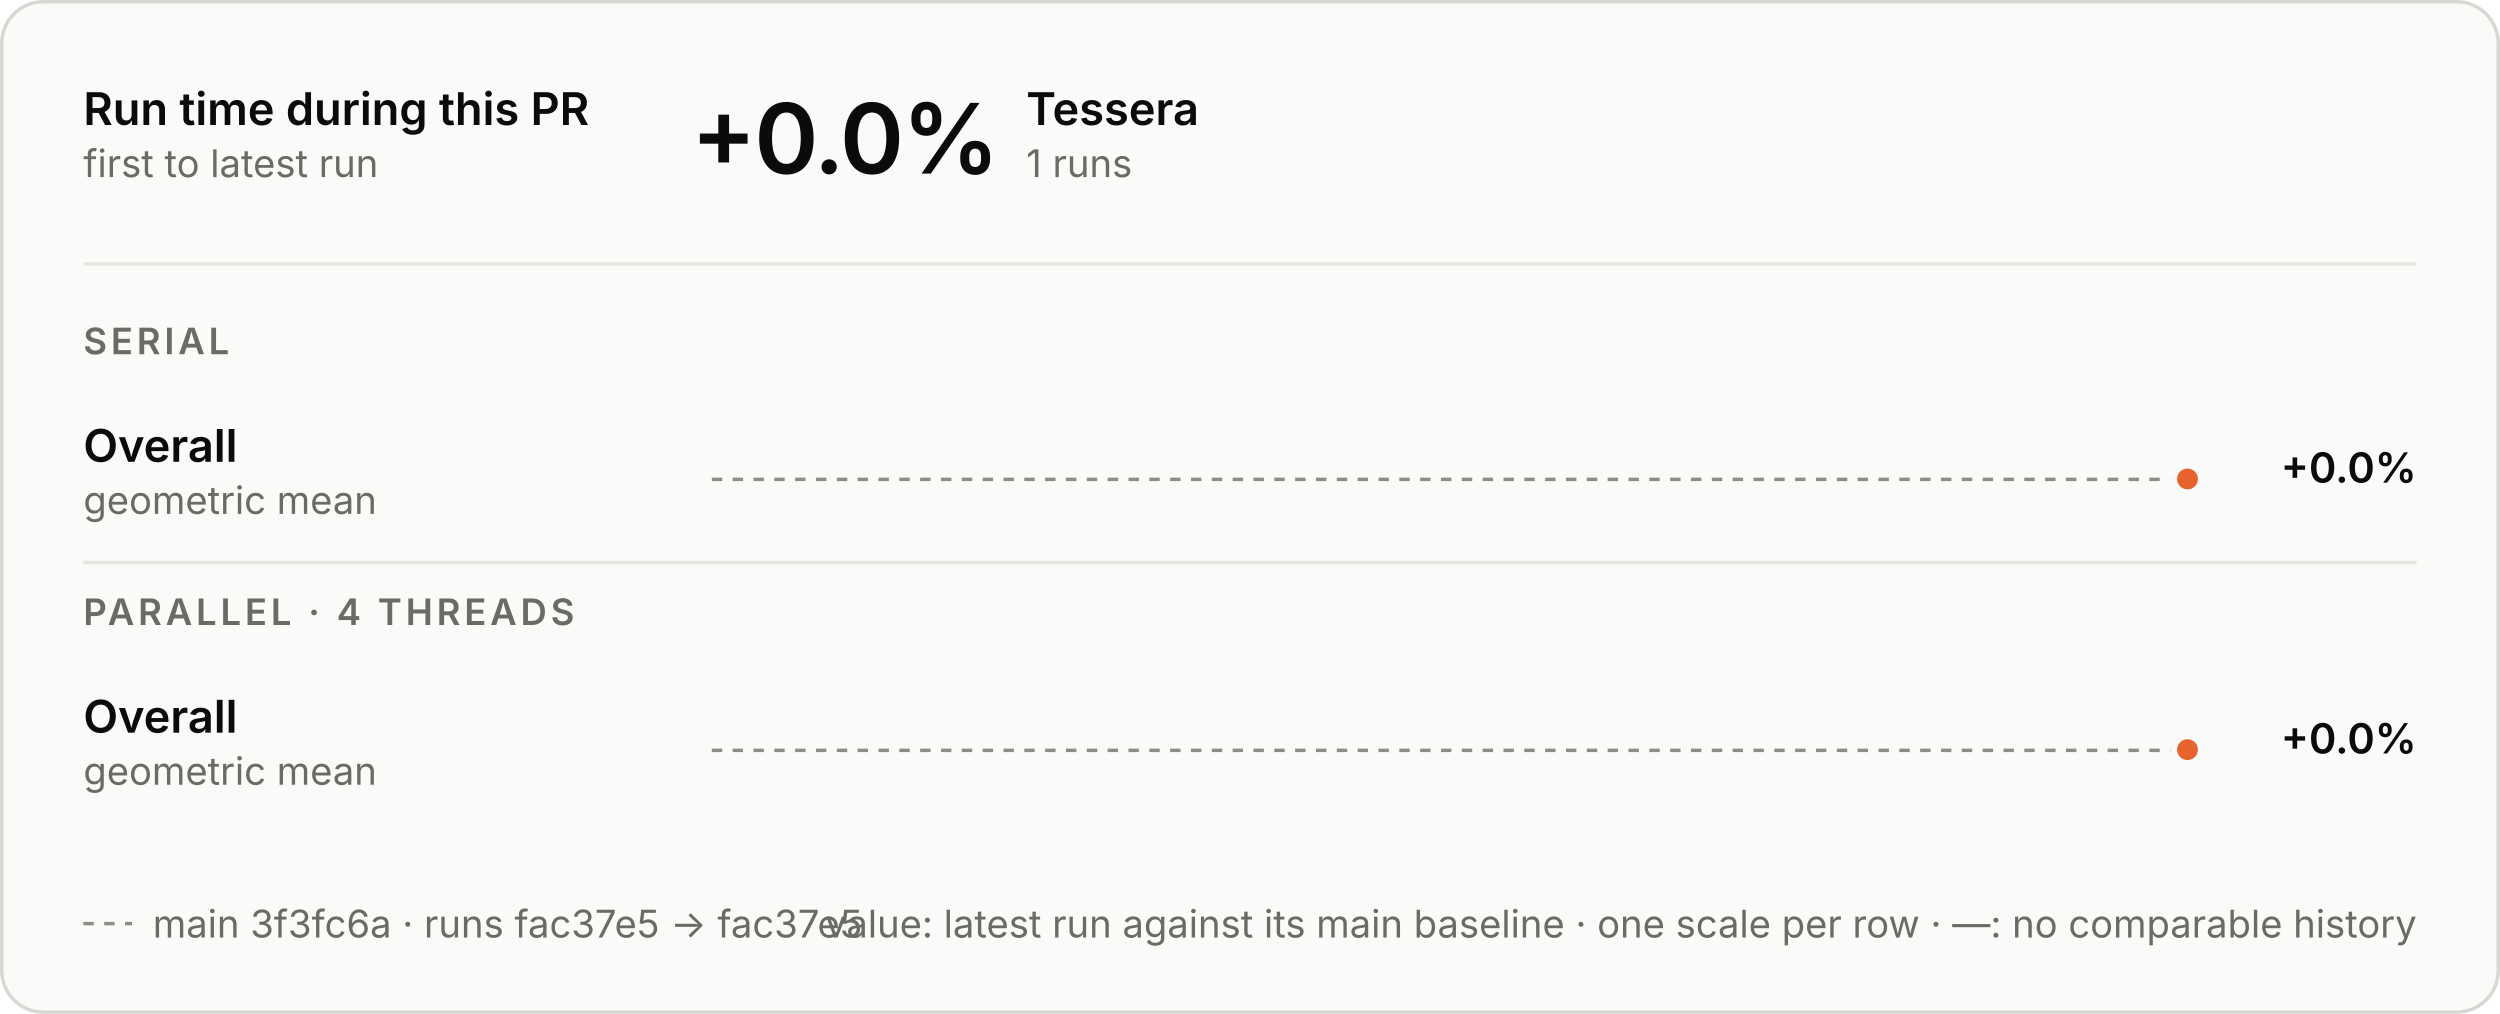
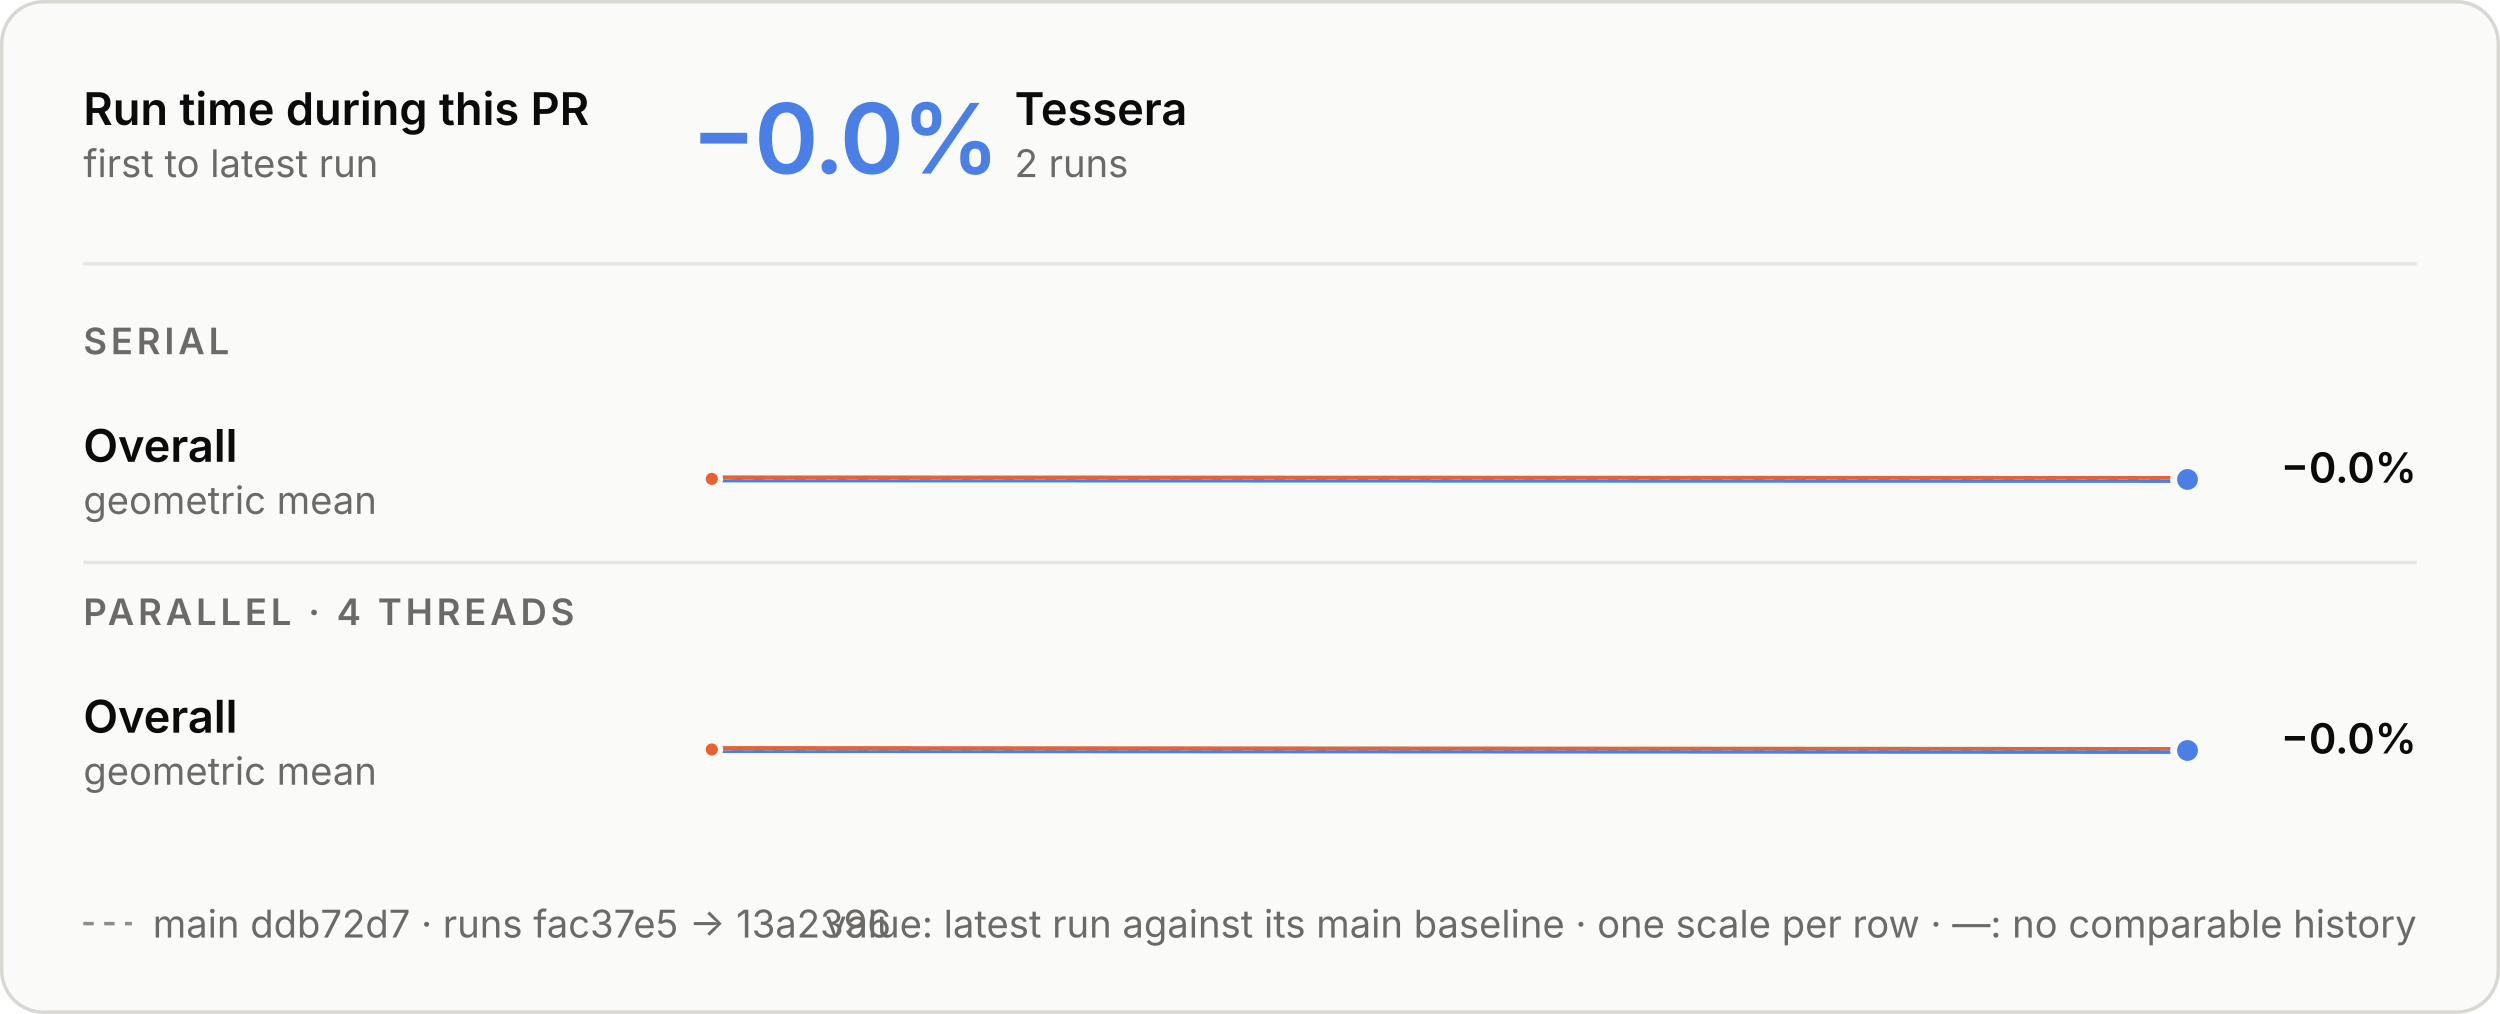
<svg xmlns="http://www.w3.org/2000/svg" aria-labelledby="t d" role="img" style="font-family:Inter, -apple-system, BlinkMacSystemFont, &quot;Segoe UI&quot;, Helvetica, Arial, sans-serif;font-size:13px;background:none" viewBox="0 0 720 292" height="292" width="720" text-anchor="middle" font-size="10" font-family="system-ui, sans-serif" fill="currentColor" class="benchmark-figure">
  <style>:where(.benchmark-figure) {
  --plot-background: white;
  display: block;
  height: auto;
  height: intrinsic;
  max-width: 100%;
}
:where(.benchmark-figure text),
:where(.benchmark-figure tspan) {
  white-space: pre;
}</style>
  <g class="figure-fill-panel figure-stroke-border" stroke="#d8d7d2" fill="#fafaf8" aria-label="rect">
    <rect rx="12" height="291" width="719" y="0.5" x="0.5" />
  </g>
  <style>
    .benchmark-figure { font-feature-settings: "tnum", "cv11"; }
    .benchmark-figure [font-size="10.5"] { letter-spacing: 1.1px; }
    .benchmark-figure [font-size="28"] { font-feature-settings: "pnum"; letter-spacing: -.6px; }
    @media (prefers-color-scheme: dark) { .benchmark-figure .figure-fill-panel { fill: #1e1e1d; }
.benchmark-figure .figure-fill-ink { fill: #e8e7e3; }
.benchmark-figure .figure-fill-muted { fill: #a3a29b; }
.benchmark-figure .figure-stroke-border { stroke: #3a3a37; }
.benchmark-figure .figure-stroke-axis { stroke: #6f6e69; }
.benchmark-figure .figure-stroke-panel { stroke: #1e1e1d; }
.benchmark-figure .figure-stroke-rule { stroke: #30302e; } }
  </style>
  <g class="figure-stroke-axis" stroke-dasharray="3 3" stroke="#8d8c86" aria-label="rule">
-     <line y2="138.061" y1="138.061" x2="630" x1="205" />
+     <line y2="138.043" y1="138.043" x2="630" x1="205" />
  </g>
  <clipPath id="benchmark-clip-0">
-     <rect height="14.939" width="425" y="138.061" x="205" />
+     <rect height="14.957" width="425" y="138.043" x="205" />
  </clipPath>
  <g clip-path="url(#benchmark-clip-0)" aria-label="line">
    <g stroke-linecap="round" stroke-linejoin="round" stroke-width="2" stroke="#4a80e6" fill="none">
-       <path d="M630,137.939Z" />
+       <path d="M205,137.92L630,138.08" />
    </g>
  </g>
  <clipPath id="benchmark-clip-1">
-     <rect height="15.061" width="425" y="123" x="205" />
+     <rect height="15.043" width="425" y="123" x="205" />
  </clipPath>
  <g clip-path="url(#benchmark-clip-1)" aria-label="line">
    <g stroke-linecap="round" stroke-linejoin="round" stroke-width="2" stroke="#e8622f" fill="none">
-       <path d="M630,137.939Z" />
+       <path d="M205,137.92L630,138.08" />
    </g>
  </g>
-   <g class="figure-stroke-panel" stroke-width="2" stroke="#fafaf8" fill="#e8622f" aria-label="dot">
-     <circle r="4" cy="137.939" cx="630" />
+   <g class="figure-stroke-panel" stroke-width="1.5" stroke="#fafaf8" fill="#e8622f" aria-label="dot">
+     <circle r="2.5" cy="137.92" cx="205" />
+   </g>
+   <g class="figure-stroke-panel" stroke-width="2" stroke="#fafaf8" fill="#4a80e6" aria-label="dot">
+     <circle r="4" cy="138.08" cx="630" />
  </g>
  <g class="figure-stroke-axis" stroke-dasharray="3 3" stroke="#8d8c86" aria-label="rule">
-     <line y2="216.102" y1="216.102" x2="630" x1="205" />
+     <line y2="216.06" y1="216.06" x2="630" x1="205" />
  </g>
  <clipPath id="benchmark-clip-2">
-     <rect height="14.898" width="425" y="216.102" x="205" />
+     <rect height="14.94" width="425" y="216.06" x="205" />
  </clipPath>
  <g clip-path="url(#benchmark-clip-2)" aria-label="line">
    <g stroke-linecap="round" stroke-linejoin="round" stroke-width="2" stroke="#4a80e6" fill="none">
-       <path d="M630,215.898Z" />
+       <path d="M205,215.857L630,216.143" />
    </g>
  </g>
  <clipPath id="benchmark-clip-3">
-     <rect height="15.102" width="425" y="201" x="205" />
+     <rect height="15.06" width="425" y="201" x="205" />
  </clipPath>
  <g clip-path="url(#benchmark-clip-3)" aria-label="line">
    <g stroke-linecap="round" stroke-linejoin="round" stroke-width="2" stroke="#e8622f" fill="none">
-       <path d="M630,215.898Z" />
+       <path d="M205,215.857L630,216.143" />
    </g>
  </g>
-   <g class="figure-stroke-panel" stroke-width="2" stroke="#fafaf8" fill="#e8622f" aria-label="dot">
-     <circle r="4" cy="215.898" cx="630" />
+   <g class="figure-stroke-panel" stroke-width="1.5" stroke="#fafaf8" fill="#e8622f" aria-label="dot">
+     <circle r="2.5" cy="215.857" cx="205" />
+   </g>
+   <g class="figure-stroke-panel" stroke-width="2" stroke="#fafaf8" fill="#4a80e6" aria-label="dot">
+     <circle r="4" cy="216.143" cx="630" />
  </g>
  <g class="figure-fill-ink" font-weight="600" font-size="13" text-anchor="start" fill="#0b0b0b" aria-label="text">
    <text transform="translate(24,36)">Run time during this PR</text>
  </g>
  <g class="figure-fill-muted" font-weight="400" font-size="11" text-anchor="start" fill="#6b6a66" aria-label="text">
    <text transform="translate(24,51)">first to latest run</text>
  </g>
  <g class="figure-stroke-rule" stroke="#e6e5e0" aria-label="rule">
    <line y2="76" y1="76" x2="696" x1="24" />
  </g>
-   <g class="figure-fill-ink" font-weight="600" font-size="28" text-anchor="start" fill="#0b0b0b" aria-label="text">
-     <text transform="translate(199,50)">+0.0%</text>
+   <g font-weight="600" font-size="28" text-anchor="start" fill="#4a80e6" aria-label="text">
+     <text transform="translate(199,50)">−0.0%</text>
  </g>
  <g class="figure-fill-ink" font-weight="600" font-size="13" text-anchor="start" fill="#0b0b0b" aria-label="text">
-     <text transform="translate(295.56,36)">Tessera</text>
+     <text transform="translate(292.2,36)">Tessera</text>
  </g>
  <g class="figure-fill-muted" font-weight="400" font-size="11" text-anchor="start" fill="#6b6a66" aria-label="text">
-     <text transform="translate(295.56,51)">1 runs</text>
+     <text transform="translate(292.2,51)">2 runs</text>
  </g>
  <g class="figure-fill-muted" font-weight="600" font-size="10.5" text-anchor="start" fill="#6b6a66" aria-label="text">
    <text transform="translate(24,102)">SERIAL</text>
  </g>
  <g class="figure-fill-ink" font-weight="600" font-size="13" text-anchor="start" fill="#0b0b0b" aria-label="text">
    <text transform="translate(24,133)">Overall</text>
  </g>
  <g class="figure-fill-muted" font-weight="400" font-size="11" text-anchor="start" fill="#6b6a66" aria-label="text">
    <text transform="translate(24,148)">geometric mean</text>
  </g>
  <g class="figure-fill-ink" font-weight="600" font-size="12" text-anchor="end" fill="#0b0b0b" aria-label="text">
-     <text transform="translate(696,139)">+0.0%</text>
+     <text transform="translate(696,139)">−0.0%</text>
  </g>
  <g class="figure-stroke-rule" stroke="#e6e5e0" aria-label="rule">
    <line y2="162" y1="162" x2="696" x1="24" />
  </g>
  <g class="figure-fill-muted" font-weight="600" font-size="10.5" text-anchor="start" fill="#6b6a66" aria-label="text">
    <text transform="translate(24,180)">PARALLEL · 4 THREADS</text>
  </g>
  <g class="figure-fill-ink" font-weight="600" font-size="13" text-anchor="start" fill="#0b0b0b" aria-label="text">
    <text transform="translate(24,211)">Overall</text>
  </g>
  <g class="figure-fill-muted" font-weight="400" font-size="11" text-anchor="start" fill="#6b6a66" aria-label="text">
    <text transform="translate(24,226)">geometric mean</text>
  </g>
  <g class="figure-fill-ink" font-weight="600" font-size="12" text-anchor="end" fill="#0b0b0b" aria-label="text">
-     <text transform="translate(696,217)">+0.0%</text>
+     <text transform="translate(696,217)">−0.0%</text>
  </g>
  <g class="figure-stroke-axis" stroke-dasharray="3 3" stroke="#8d8c86" aria-label="rule">
    <line y2="266" y1="266" x2="38" x1="24" />
  </g>
  <g class="figure-fill-muted" font-weight="400" font-size="11" text-anchor="start" fill="#6b6a66" aria-label="text">
-     <text transform="translate(44,270)">main 3f3fc6a · runs fac37e5 → fac37e5</text>
+     <text transform="translate(44,270)">main ddb72d7 · runs fac37e5 → 13a2396</text>
  </g>
  <g class="figure-fill-muted" font-weight="400" font-size="11" text-anchor="end" fill="#6b6a66" aria-label="text">
    <text transform="translate(696,270)">value: latest run against its main baseline · one scale per row · —: no comparable history</text>
  </g>
</svg>
